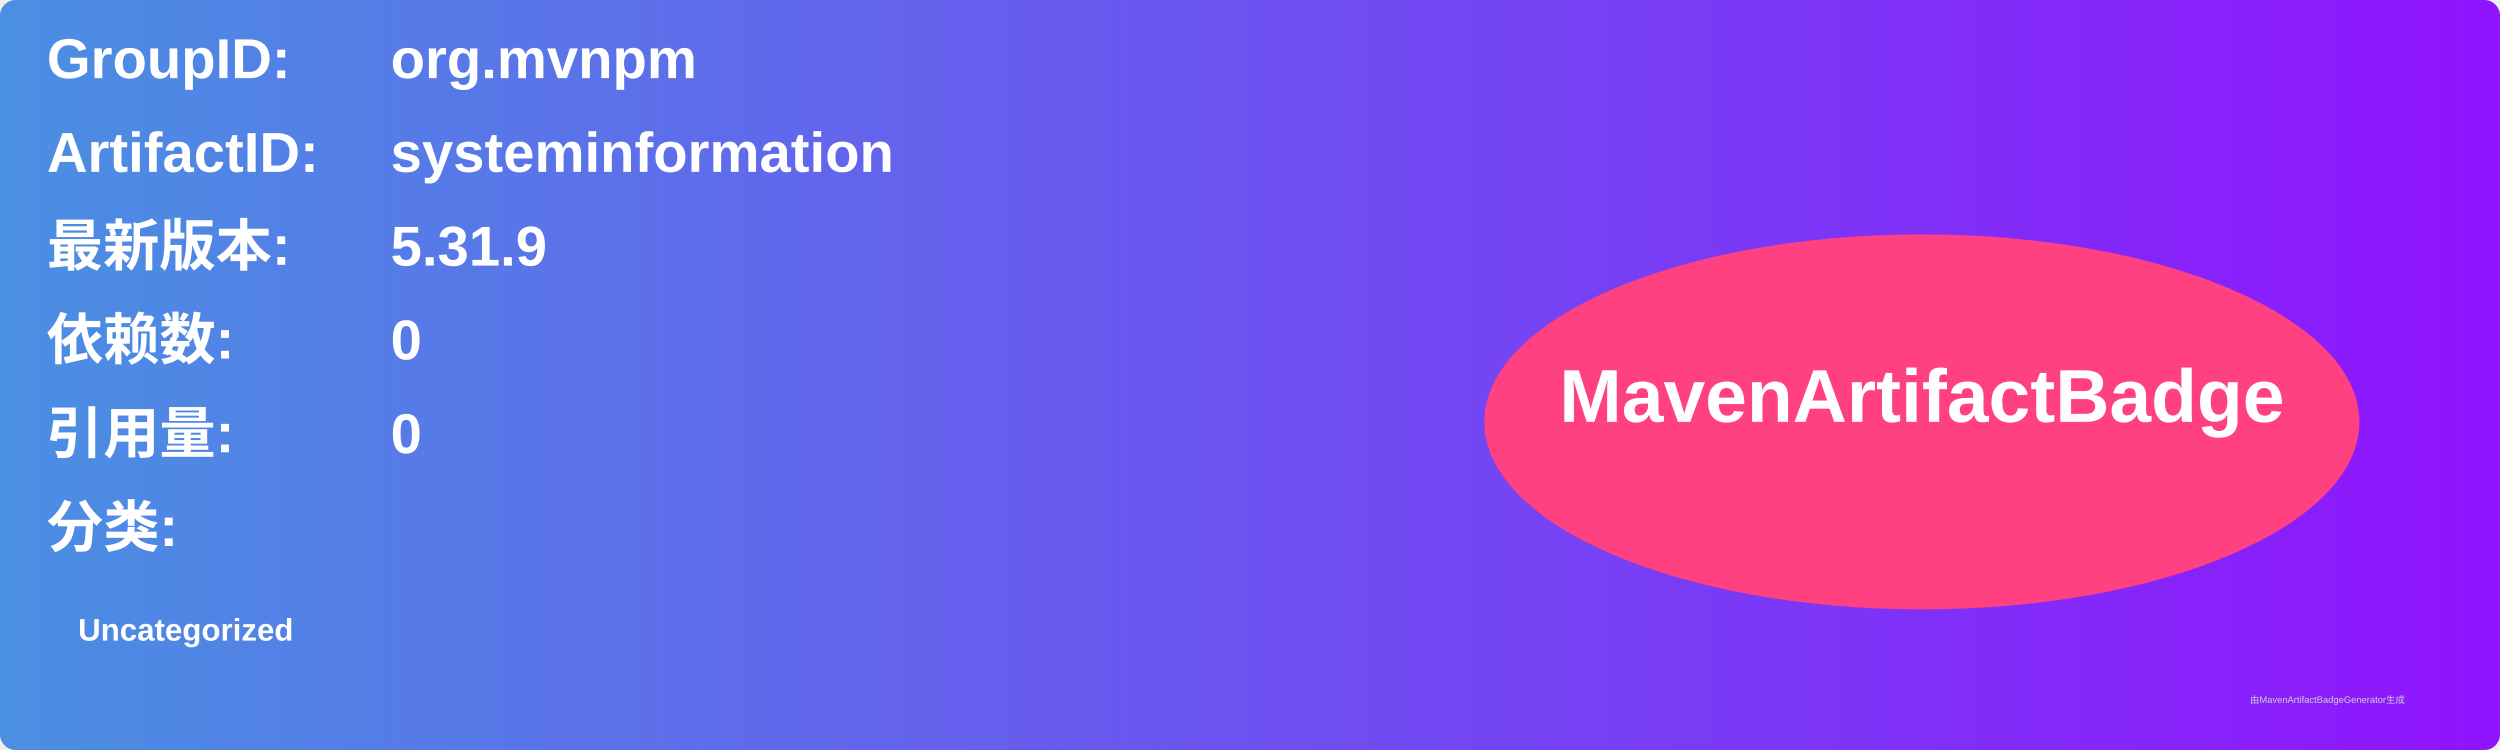
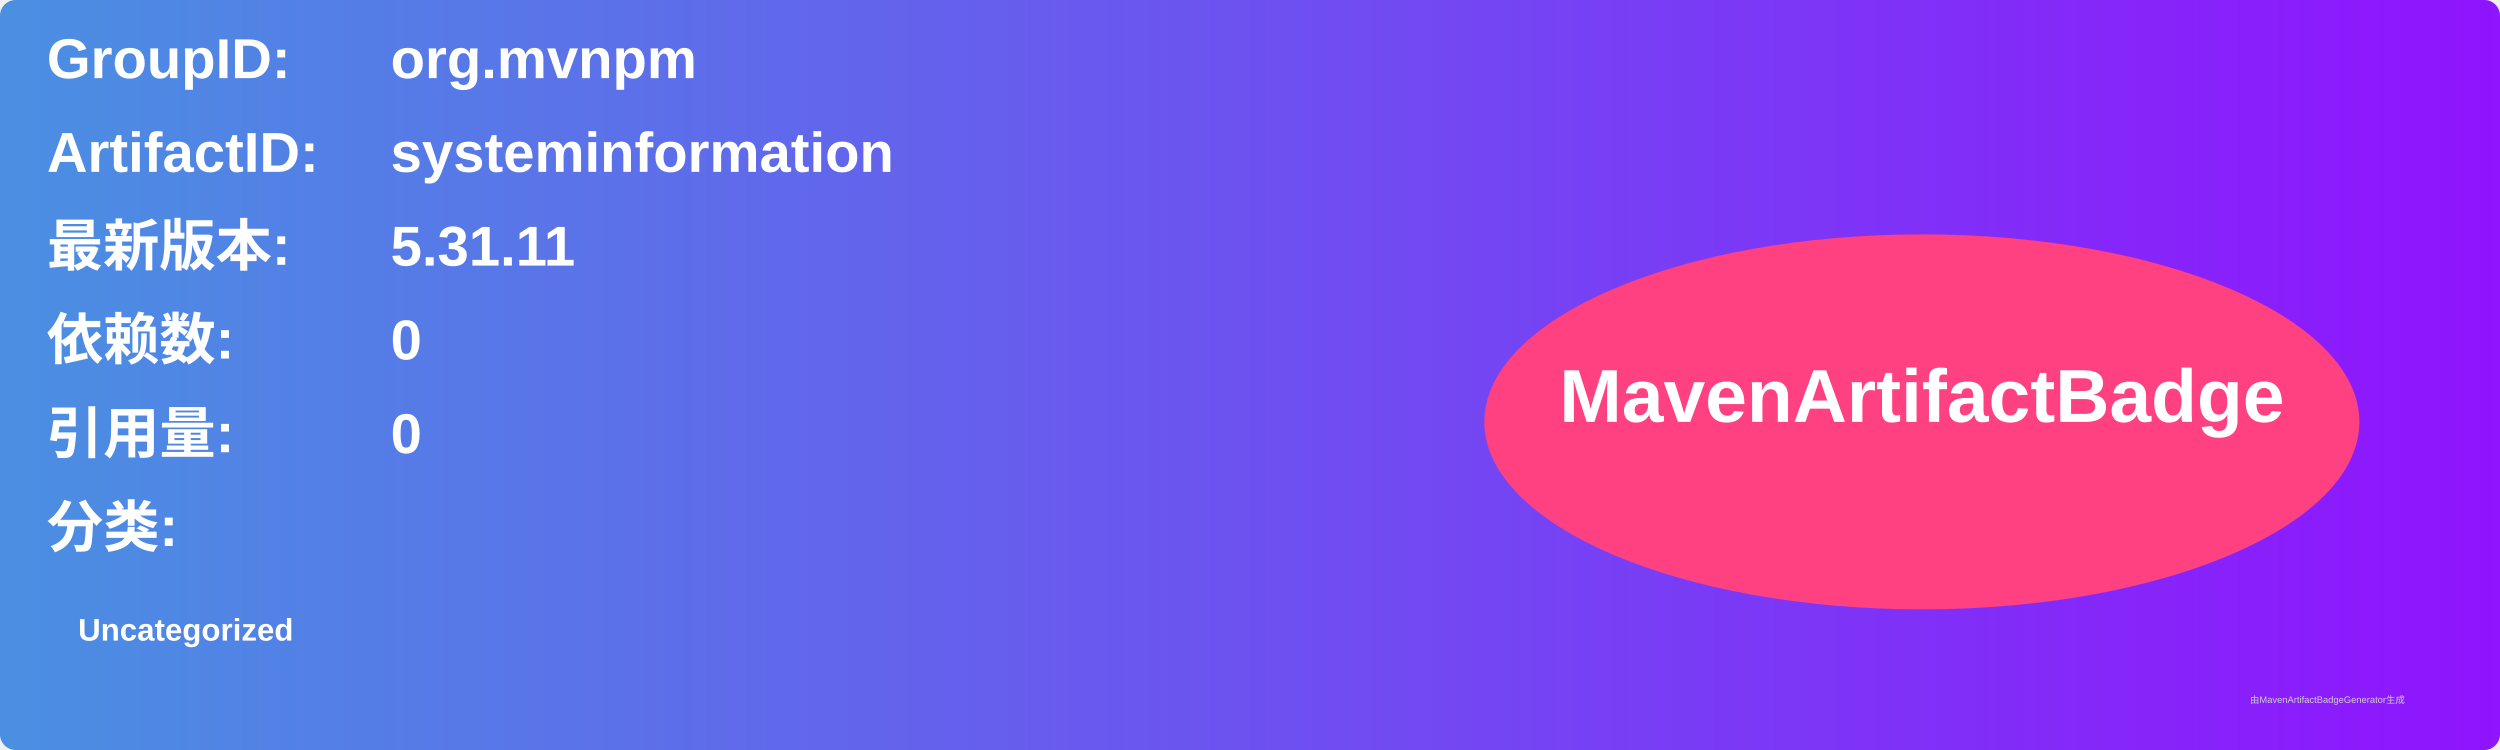
<svg xmlns="http://www.w3.org/2000/svg" width="800" height="240" viewBox="0 0 800 240">
  <linearGradient id="grad" x1="0%" y1="0%" x2="100%" y2="0%">
    <stop offset="0%" stop-color="#4a90e2" />
    <stop offset="100%" stop-color="#9013fe" />
  </linearGradient>
  <rect width="100%" height="100%" rx="5" ry="5" fill="url(#grad)" />
  <g transform="translate(15, 15)">
    <text x="0" y="10" font-family="Arial" font-size="18" fill="white" font-weight="bold" width="260">GroupID:</text>
    <text x="110" y="10" font-family="Arial" font-size="18" fill="white" font-weight="bold" width="460">org.mvnpm</text>
    <text x="0" y="40" font-family="Arial" font-size="18" fill="white" font-weight="bold" width="260">ArtifactID:</text>
    <text x="110" y="40" font-family="Arial" font-size="18" fill="white" font-weight="bold" width="460">systeminformation</text>
    <text x="0" y="70" font-family="Arial" font-size="18" fill="white" font-weight="bold">最新版本:</text>
    <text x="110" y="70" font-family="Arial" font-size="18" fill="white" font-weight="bold">
-       <tspan font-weight="bold">5.31.9</tspan>
+       <tspan font-weight="bold">5.31.11</tspan>
    </text>
    <text x="0" y="100" font-family="Arial" font-size="18" fill="white" font-weight="bold">依赖数: </text>
    <text x="110" y="100" font-family="Arial" font-size="18" fill="white">
      <tspan font-weight="bold">0</tspan>
    </text>
    <text x="0" y="130" font-family="Arial" font-size="18" fill="white" font-weight="bold">引用量: </text>
    <text x="110" y="130" font-family="Arial" font-size="18" fill="white">
      <tspan font-weight="bold">0</tspan>
    </text>
    <text x="0" y="160" font-family="Arial" font-size="18" fill="white" font-weight="bold">分类:</text>
    <text x="10" y="190" font-family="Arial" font-size="10" fill="white">
      <tspan font-weight="bold">Uncategorized</tspan>
    </text>
    <ellipse cx="600" cy="120" rx="140" ry="60" fill="#ff4081" />
    <text x="600" y="120" text-anchor="middle" font-family="Arial" font-size="24" fill="white" font-weight="bold">MavenArtifactBadge</text>
  </g>
  <text x="720" y="225" font-family="Arial" font-size="3" fill="#d0d0d0">由MavenArtifactBadgeGenerator生成</text>
</svg>
